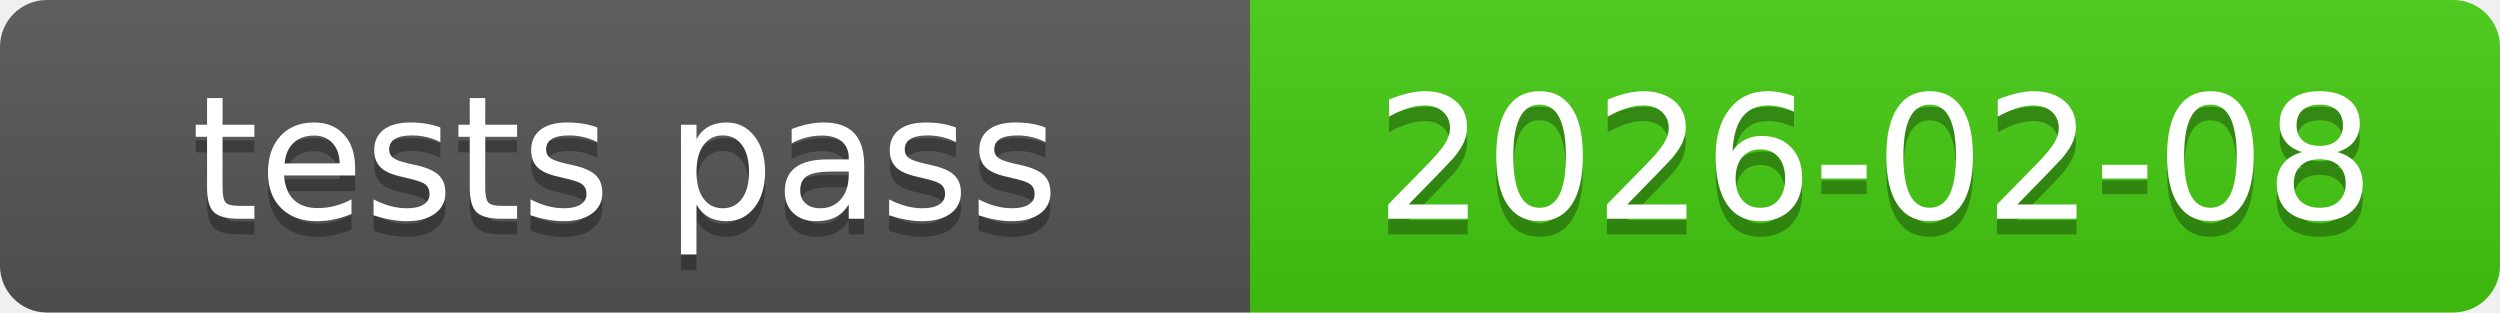
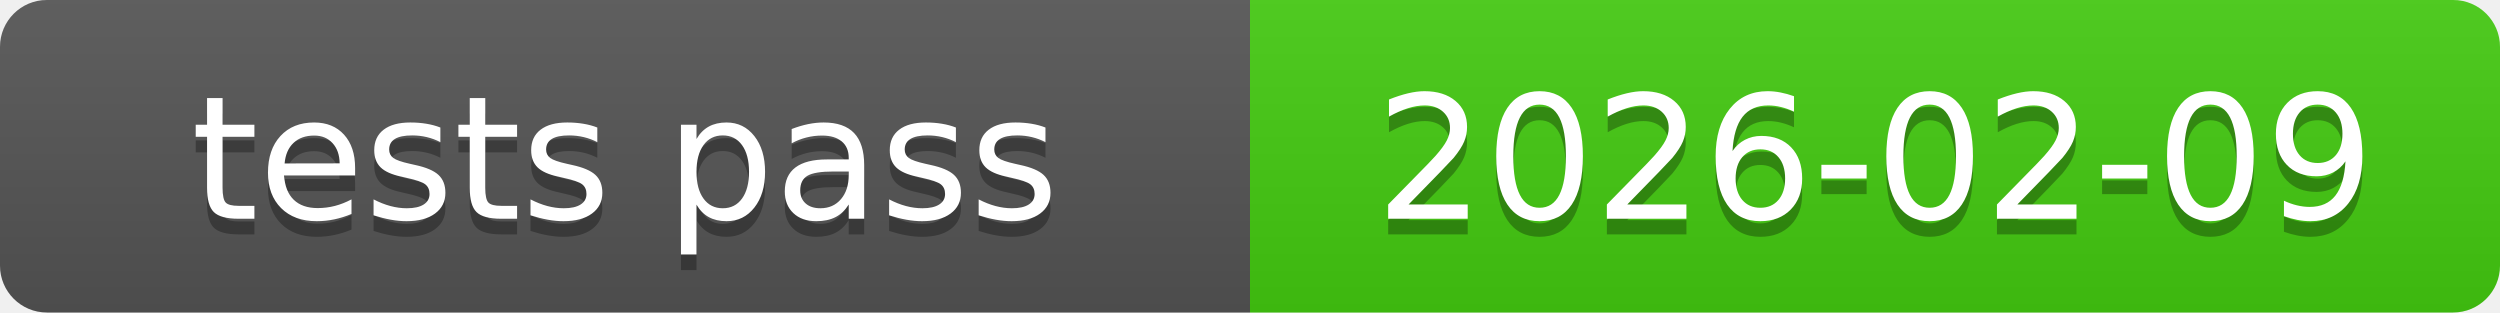
<svg xmlns="http://www.w3.org/2000/svg" xmlns:xlink="http://www.w3.org/1999/xlink" width="160" height="20" role="img">
-   <a target="_blank" xlink:href="https://github.com/symbolic-labs-pub/freedom-that-lasts/commit/b70eaadc186f4e1f2b6329a991121aaac0d068c5">
+   <a target="_blank" xlink:href="https://github.com/symbolic-labs-pub/freedom-that-lasts/commit/e30f161094f30c549f780283292c9f6ee77ae368">
    <linearGradient id="s" x2="0" y2="100%">
      <stop offset="0" stop-color="#bbb" stop-opacity=".1" />
      <stop offset="1" stop-opacity=".1" />
    </linearGradient>
    <clipPath id="r">
      <rect width="160" height="20" rx="3" fill="#fff" />
    </clipPath>
    <g clip-path="url(#r)">
      <rect width="80" height="20" fill="#555" />
      <rect x="80" width="80" height="20" fill="#4c1" />
      <rect width="160" height="20" fill="url(#s)" />
    </g>
    <g fill="#fff" text-anchor="middle" font-family="Verdana,Geneva,DejaVu Sans,sans-serif" text-rendering="geometricPrecision" font-size="110">
      <text aria-hidden="true" x="400.0" y="150" fill="#010101" fill-opacity=".3" transform="scale(.1)" textLength="700">tests pass</text>
      <text x="400.0" y="140" transform="scale(.1)" fill="#fff" textLength="700">tests pass</text>
-       <text aria-hidden="true" x="1200.0" y="150" fill="#010101" fill-opacity=".3" transform="scale(.1)" textLength="700">2026-02-08</text>
-       <text x="1200.0" y="140" transform="scale(.1)" fill="#fff" textLength="700">2026-02-08</text>
+       <text aria-hidden="true" x="1200.0" y="150" fill="#010101" fill-opacity=".3" transform="scale(.1)" textLength="700">2026-02-09</text>
+       <text x="1200.0" y="140" transform="scale(.1)" fill="#fff" textLength="700">2026-02-09</text>
    </g>
  </a>
</svg>
